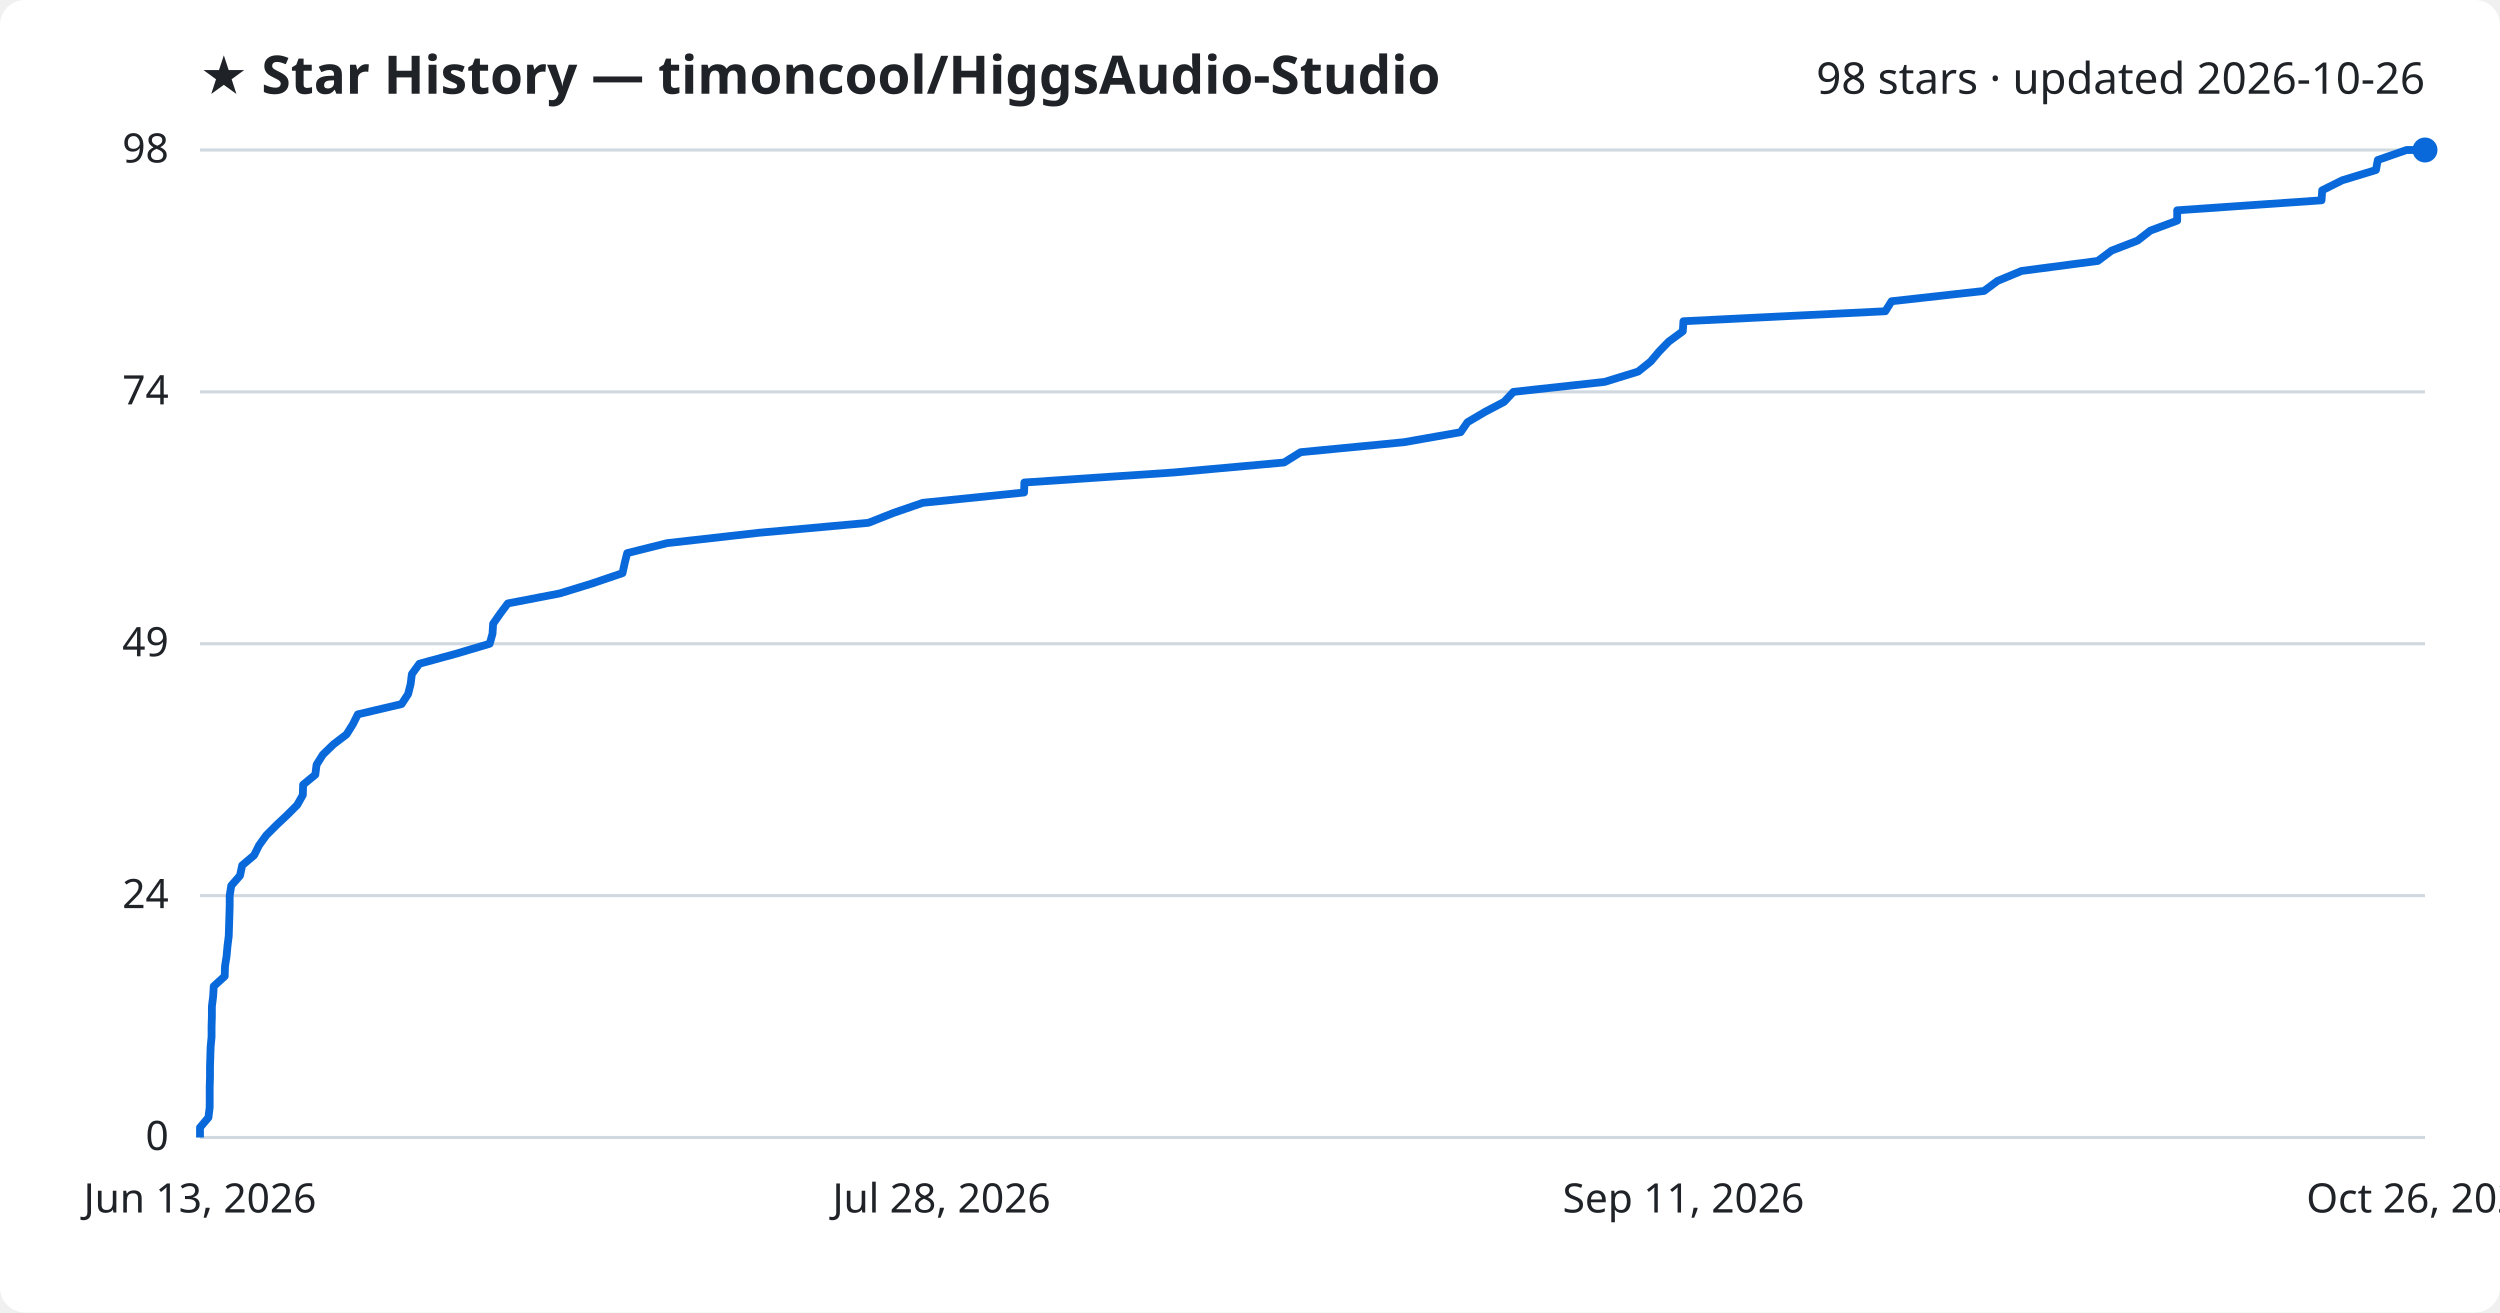
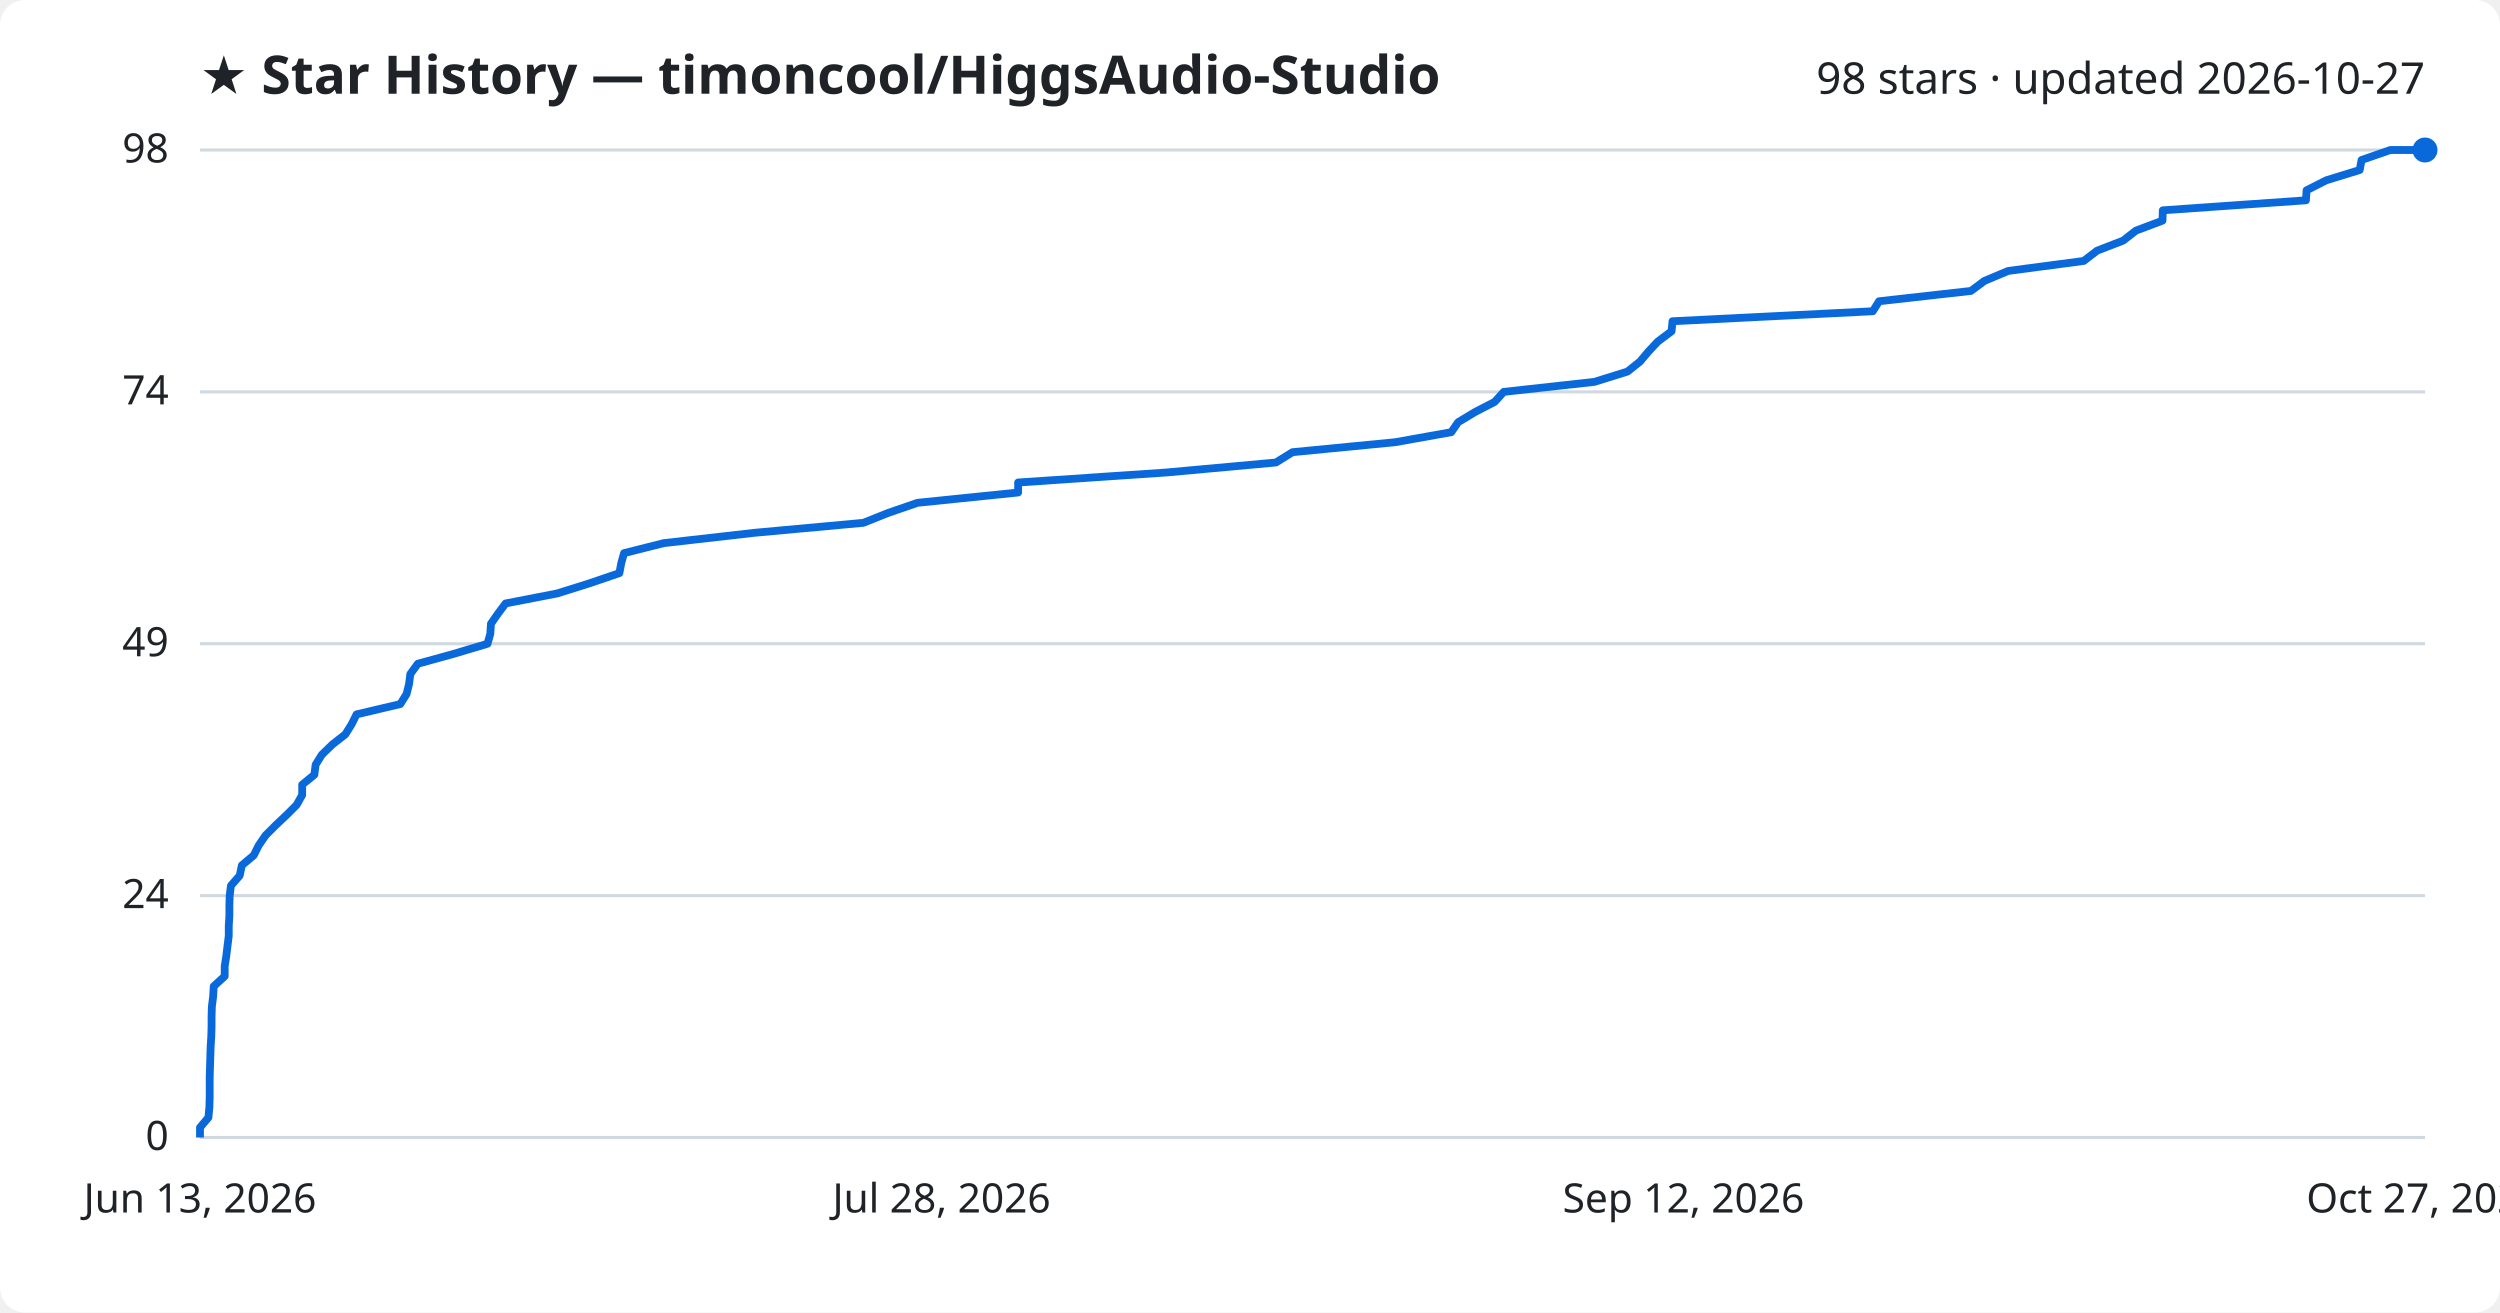
<svg xmlns="http://www.w3.org/2000/svg" viewBox="0 0 800 420" font-family="Segoe UI, sans-serif">
  <rect width="800" height="420" fill="#ffffff" rx="8" />
  <text x="64" y="30" fill="#1f2328" font-size="17" font-weight="700">★ Star History — timoncool/HiggsAudio-Studio</text>
-   <text x="776" y="30" fill="#1f2328" font-size="14" text-anchor="end">98 stars · updated 2026-10-26</text>
+   <text x="776" y="30" fill="#1f2328" font-size="14" text-anchor="end">98 stars · updated 2026-10-27</text>
  <line x1="64" y1="364.0" x2="776" y2="364.0" stroke="#d1d9e0" stroke-width="1" />
  <text x="54" y="368.0" fill="#1f2328" font-size="13" text-anchor="end">0</text>
  <line x1="64" y1="286.6" x2="776" y2="286.6" stroke="#d1d9e0" stroke-width="1" />
  <text x="54" y="290.6" fill="#1f2328" font-size="13" text-anchor="end">24</text>
  <line x1="64" y1="206.0" x2="776" y2="206.0" stroke="#d1d9e0" stroke-width="1" />
  <text x="54" y="210.0" fill="#1f2328" font-size="13" text-anchor="end">49</text>
  <line x1="64" y1="125.4" x2="776" y2="125.4" stroke="#d1d9e0" stroke-width="1" />
  <text x="54" y="129.4" fill="#1f2328" font-size="13" text-anchor="end">74</text>
  <line x1="64" y1="48.0" x2="776" y2="48.0" stroke="#d1d9e0" stroke-width="1" />
  <text x="54" y="52.0" fill="#1f2328" font-size="13" text-anchor="end">98</text>
-   <path d="M64.0,364.0 L64.0,360.8 L66.7,357.6 L67.1,354.3 L67.1,351.1 L67.1,347.9 L67.2,344.7 L67.2,341.4 L67.3,338.2 L67.4,335.0 L67.7,331.8 L67.7,328.5 L67.8,325.3 L67.8,322.1 L68.2,318.9 L68.4,315.6 L71.9,312.4 L72.0,309.2 L72.5,306.0 L72.8,302.7 L73.2,299.5 L73.3,296.3 L73.4,293.1 L73.5,289.8 L73.5,286.6 L74.0,283.4 L76.8,280.2 L77.5,276.9 L81.3,273.7 L82.9,270.5 L85.2,267.3 L88.5,264.0 L91.9,260.8 L95.1,257.6 L96.9,254.4 L97.0,251.1 L100.9,247.9 L101.3,244.7 L103.3,241.5 L106.7,238.2 L110.9,235.0 L112.9,231.8 L114.5,228.6 L128.5,225.3 L130.6,222.1 L131.4,218.9 L131.8,215.7 L134.2,212.4 L145.9,209.2 L156.7,206.0 L157.6,202.8 L157.8,199.6 L160.1,196.3 L162.5,193.1 L179.1,189.9 L189.5,186.7 L199.2,183.4 L199.9,180.2 L200.7,177.0 L213.5,173.8 L242.7,170.5 L277.9,167.3 L286.0,164.1 L295.3,160.9 L327.7,157.6 L327.8,154.4 L375.5,151.2 L410.9,148.0 L416.2,144.7 L449.3,141.5 L467.4,138.3 L469.6,135.1 L475.2,131.8 L481.3,128.6 L484.3,125.4 L513.5,122.2 L524.2,118.9 L528.2,115.7 L530.9,112.5 L534.0,109.3 L538.5,106.0 L538.7,102.8 L603.3,99.6 L605.3,96.4 L634.9,93.1 L639.2,89.9 L646.9,86.7 L671.3,83.5 L675.7,80.2 L684.0,77.0 L688.1,73.8 L696.7,70.6 L696.7,67.3 L742.9,64.1 L743.1,60.9 L749.5,57.7 L760.3,54.4 L760.9,51.2 L770.1,48.0 L776.0,48.0" fill="none" stroke="#0969da" stroke-width="2.5" stroke-linejoin="round" />
+   <path d="M64.0,364.0 L64.0,360.8 L66.7,357.6 L67.0,354.3 L67.1,351.1 L67.1,347.9 L67.1,344.7 L67.2,341.4 L67.3,338.2 L67.4,335.0 L67.6,331.8 L67.7,328.5 L67.7,325.3 L67.8,322.1 L68.2,318.9 L68.4,315.6 L71.9,312.4 L71.9,309.2 L72.4,306.0 L72.8,302.7 L73.2,299.5 L73.2,296.3 L73.4,293.1 L73.4,289.8 L73.5,286.6 L73.9,283.4 L76.7,280.2 L77.4,276.9 L81.2,273.7 L82.8,270.5 L85.0,267.3 L88.3,264.0 L91.7,260.8 L94.9,257.6 L96.7,254.4 L96.7,251.1 L100.6,247.9 L101.0,244.7 L103.0,241.5 L106.4,238.2 L110.5,235.0 L112.5,231.8 L114.1,228.6 L128.1,225.3 L130.1,222.1 L130.9,218.9 L131.3,215.7 L133.7,212.4 L145.3,209.2 L156.0,206.0 L156.9,202.8 L157.1,199.6 L159.4,196.3 L161.8,193.1 L178.3,189.9 L188.5,186.7 L198.2,183.4 L198.8,180.2 L199.7,177.0 L212.4,173.8 L241.4,170.5 L276.3,167.3 L284.3,164.1 L293.6,160.9 L325.8,157.6 L325.8,154.4 L373.2,151.2 L408.3,148.0 L413.6,144.7 L446.5,141.5 L464.4,138.3 L466.6,135.1 L472.1,131.8 L478.3,128.6 L481.2,125.4 L510.2,122.2 L520.8,118.9 L524.8,115.7 L527.5,112.5 L530.5,109.3 L534.9,106.0 L535.2,102.8 L599.3,99.6 L601.3,96.4 L630.7,93.1 L635.0,89.9 L642.6,86.7 L666.8,83.5 L671.1,80.2 L679.4,77.0 L683.5,73.8 L692.0,70.6 L692.1,67.3 L737.9,64.1 L738.1,60.9 L744.4,57.7 L755.1,54.4 L755.7,51.2 L764.9,48.0 L776.0,48.0" fill="none" stroke="#0969da" stroke-width="2.5" stroke-linejoin="round" />
  <circle cx="776.0" cy="48.0" r="4" fill="#0969da" />
  <text x="64.0" y="388" fill="#1f2328" font-size="13" text-anchor="middle">Jun 13, 2026</text>
  <text x="301.3" y="388" fill="#1f2328" font-size="13" text-anchor="middle">Jul 28, 2026</text>
-   <text x="538.7" y="388" fill="#1f2328" font-size="13" text-anchor="middle">Sep 11, 2026</text>
-   <text x="776.0" y="388" fill="#1f2328" font-size="13" text-anchor="middle">Oct 26, 2026</text>
+   <text x="538.7" y="388" fill="#1f2328" font-size="13" text-anchor="middle">Sep 12, 2026</text>
+   <text x="776.0" y="388" fill="#1f2328" font-size="13" text-anchor="middle">Oct 27, 2026</text>
</svg>
